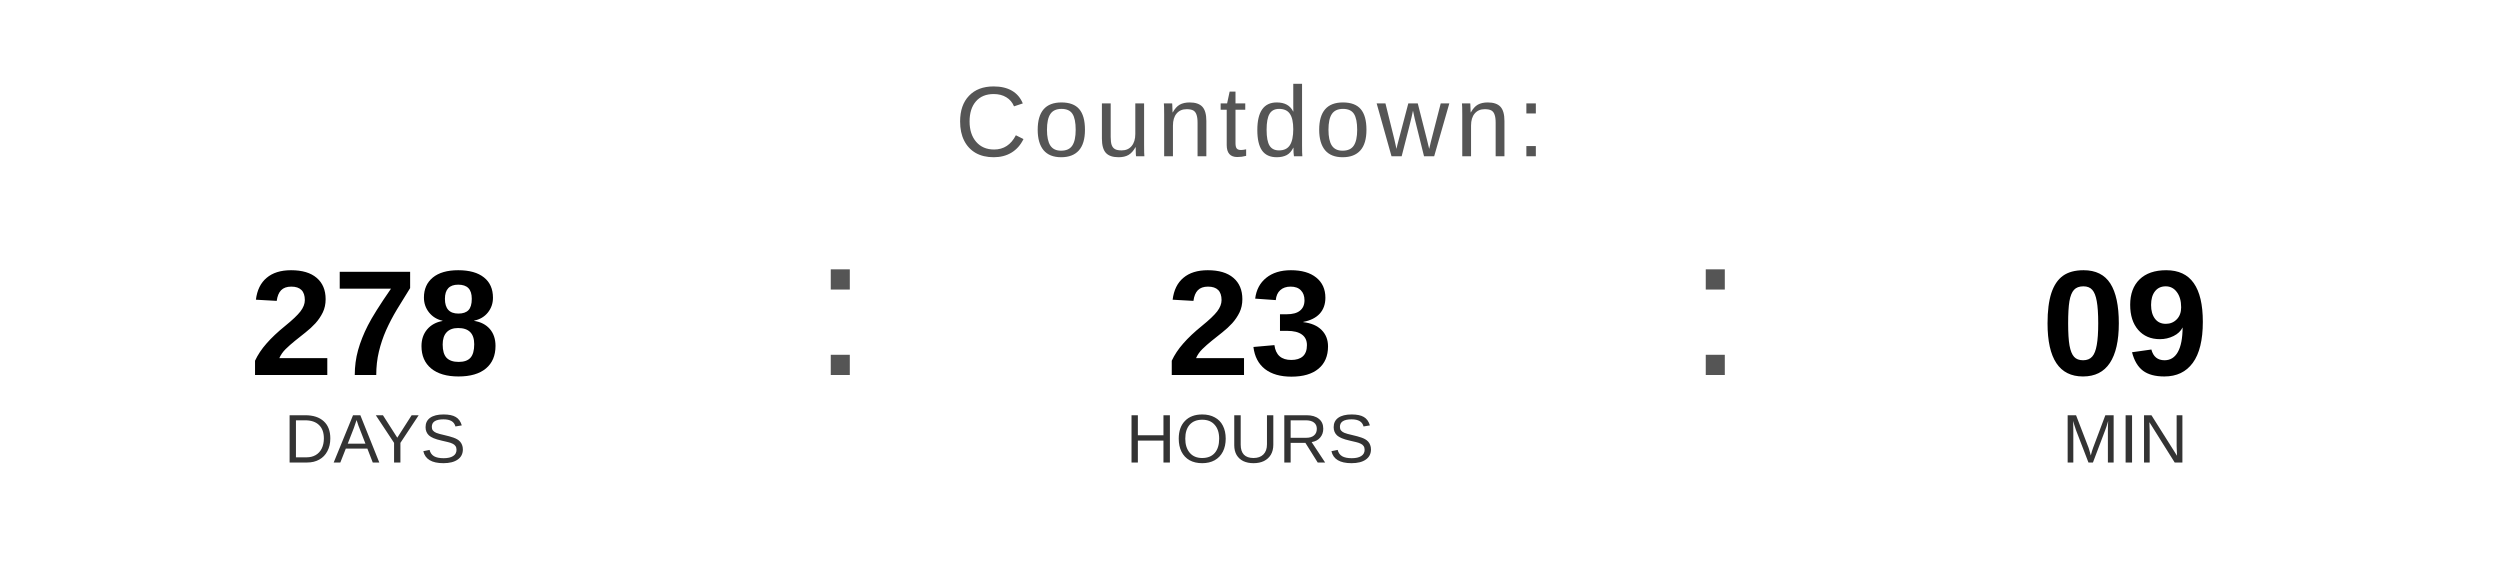
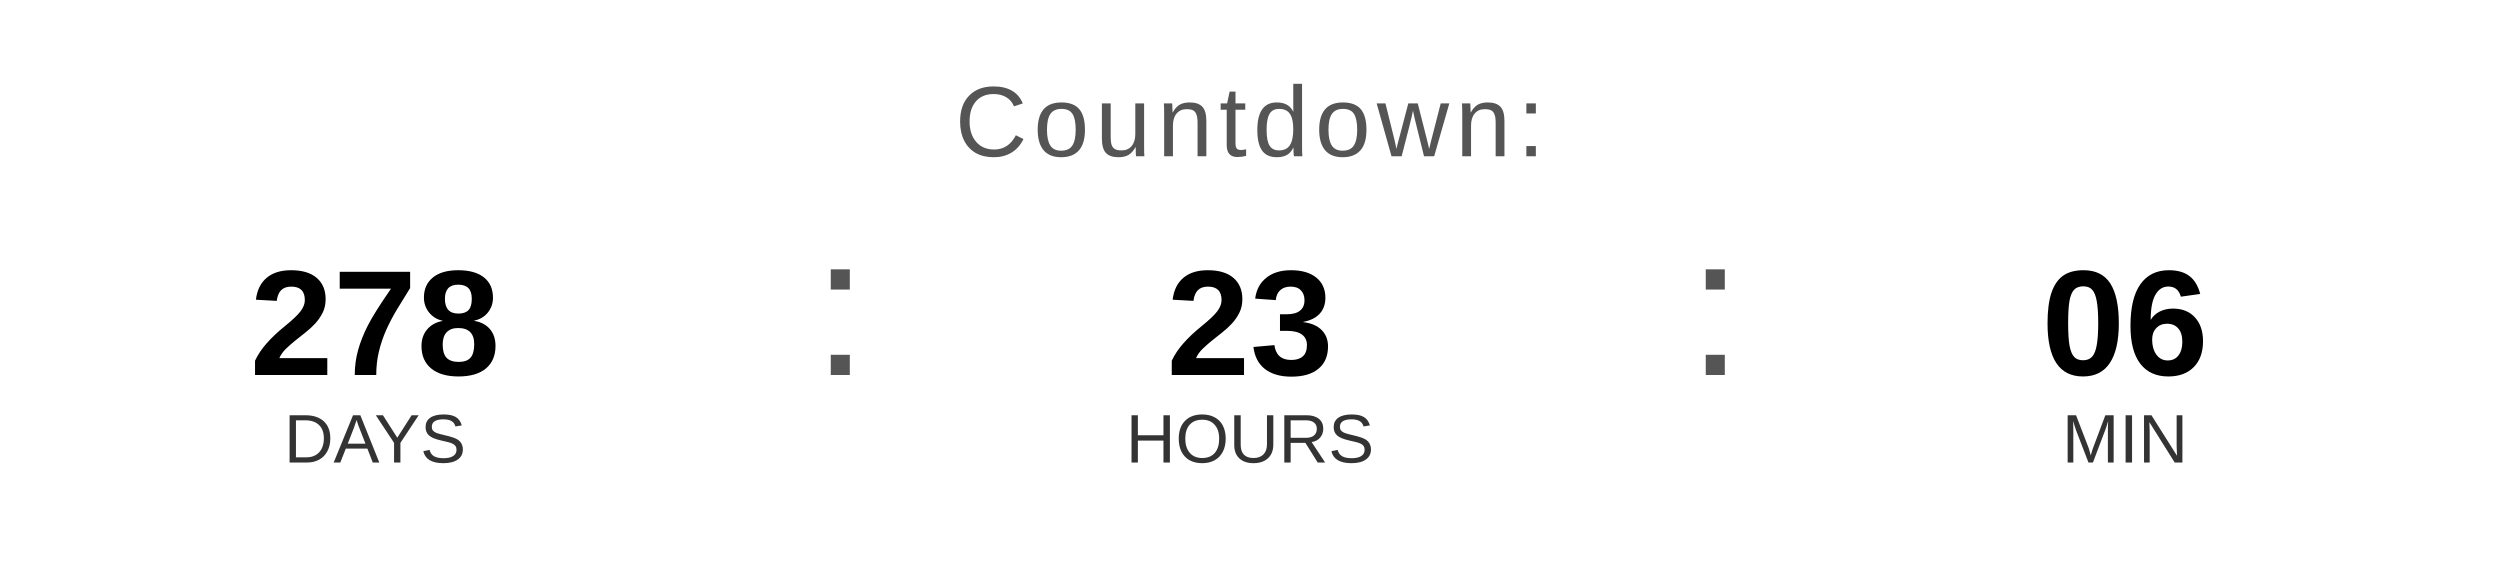
<svg xmlns="http://www.w3.org/2000/svg" width="400" height="90" viewBox="0 0 400 90">
  <text x="200" y="25" font-family="Arial, Helvetica, sans-serif" font-size="16" fill="#555555" text-anchor="middle" letter-spacing="1">
    Countdown:
  </text>
  <text x="60" y="60" font-family="Arial, Helvetica, sans-serif" font-size="24" font-weight="bold" fill="#000000" text-anchor="middle">278</text>
  <text x="60" y="74" font-family="Arial, Helvetica, sans-serif" font-size="11" fill="#333333" text-anchor="middle">DAYS</text>
  <text x="130" y="60" font-family="Arial, sans-serif" font-size="32" fill="#555555">:</text>
  <text x="200" y="60" font-family="Arial, Helvetica, sans-serif" font-size="24" font-weight="bold" fill="#000000" text-anchor="middle">23</text>
  <text x="200" y="74" font-family="Arial, Helvetica, sans-serif" font-size="11" fill="#333333" text-anchor="middle">HOURS</text>
  <text x="270" y="60" font-family="Arial, sans-serif" font-size="32" fill="#555555">:</text>
-   <text x="340" y="60" font-family="Arial, Helvetica, sans-serif" font-size="24" font-weight="bold" fill="#000000" text-anchor="middle">09</text>
+   <text x="340" y="60" font-family="Arial, Helvetica, sans-serif" font-size="24" font-weight="bold" fill="#000000" text-anchor="middle">06</text>
  <text x="340" y="74" font-family="Arial, Helvetica, sans-serif" font-size="11" fill="#333333" text-anchor="middle">MIN</text>
</svg>
